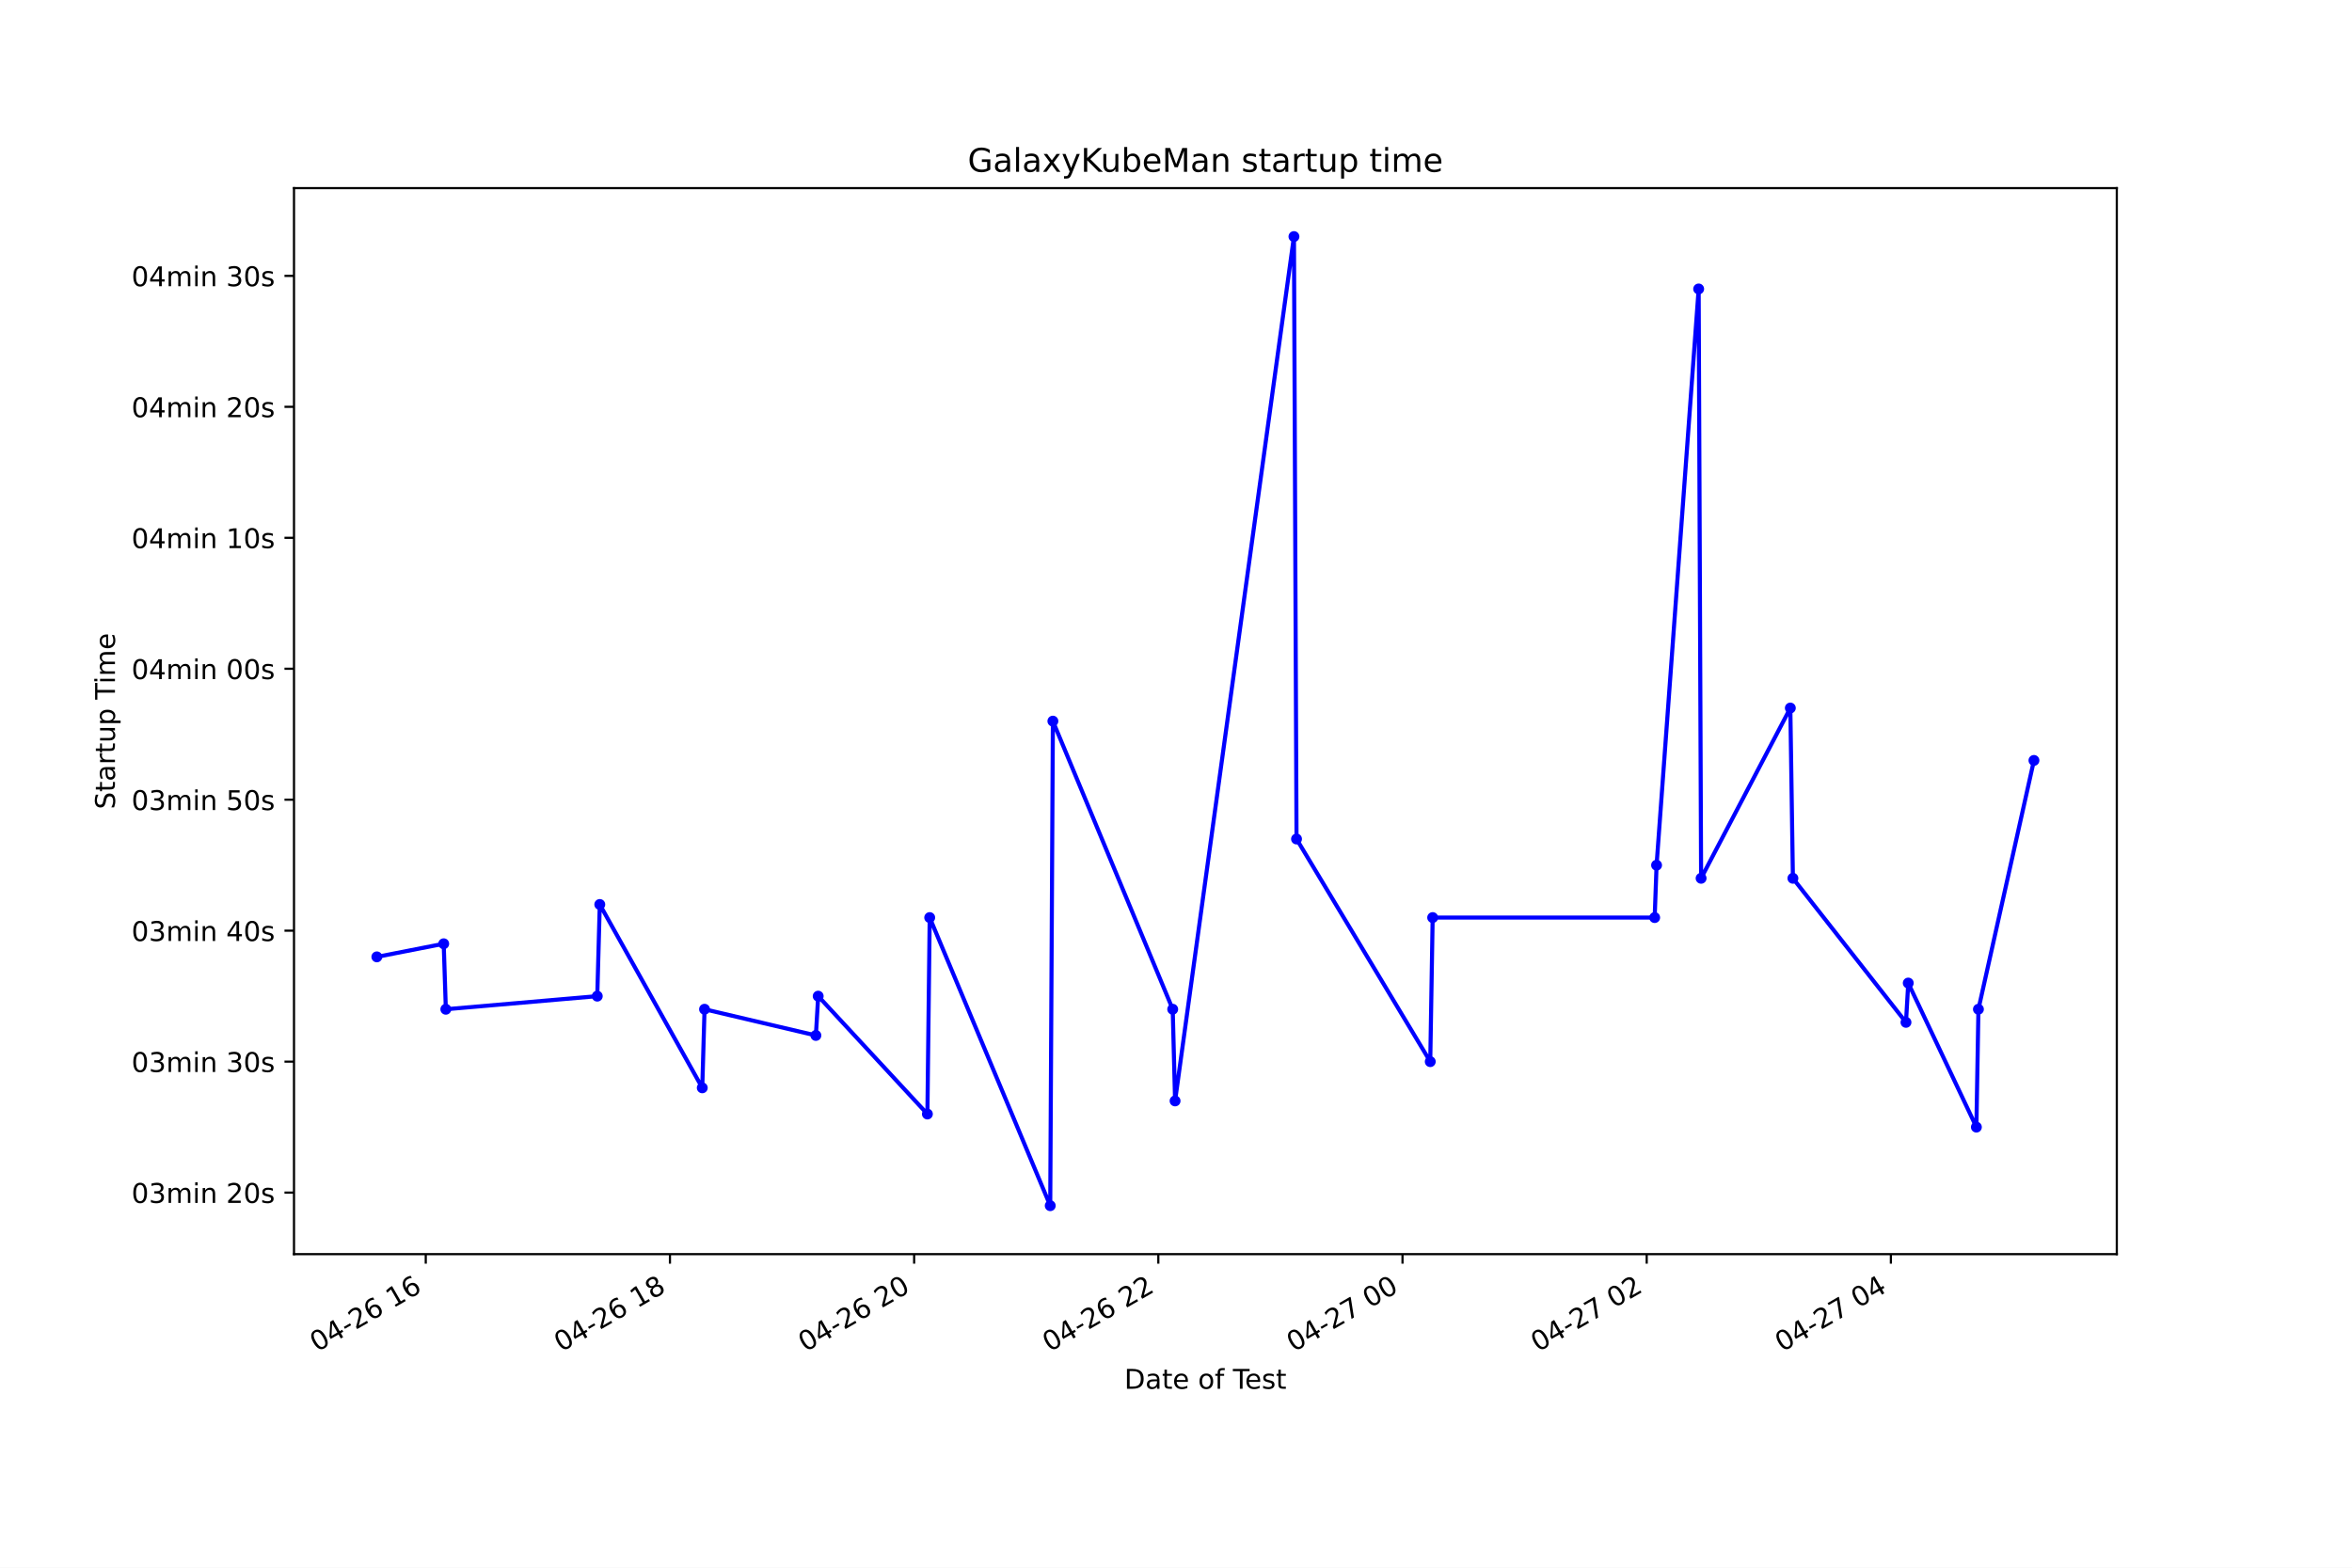
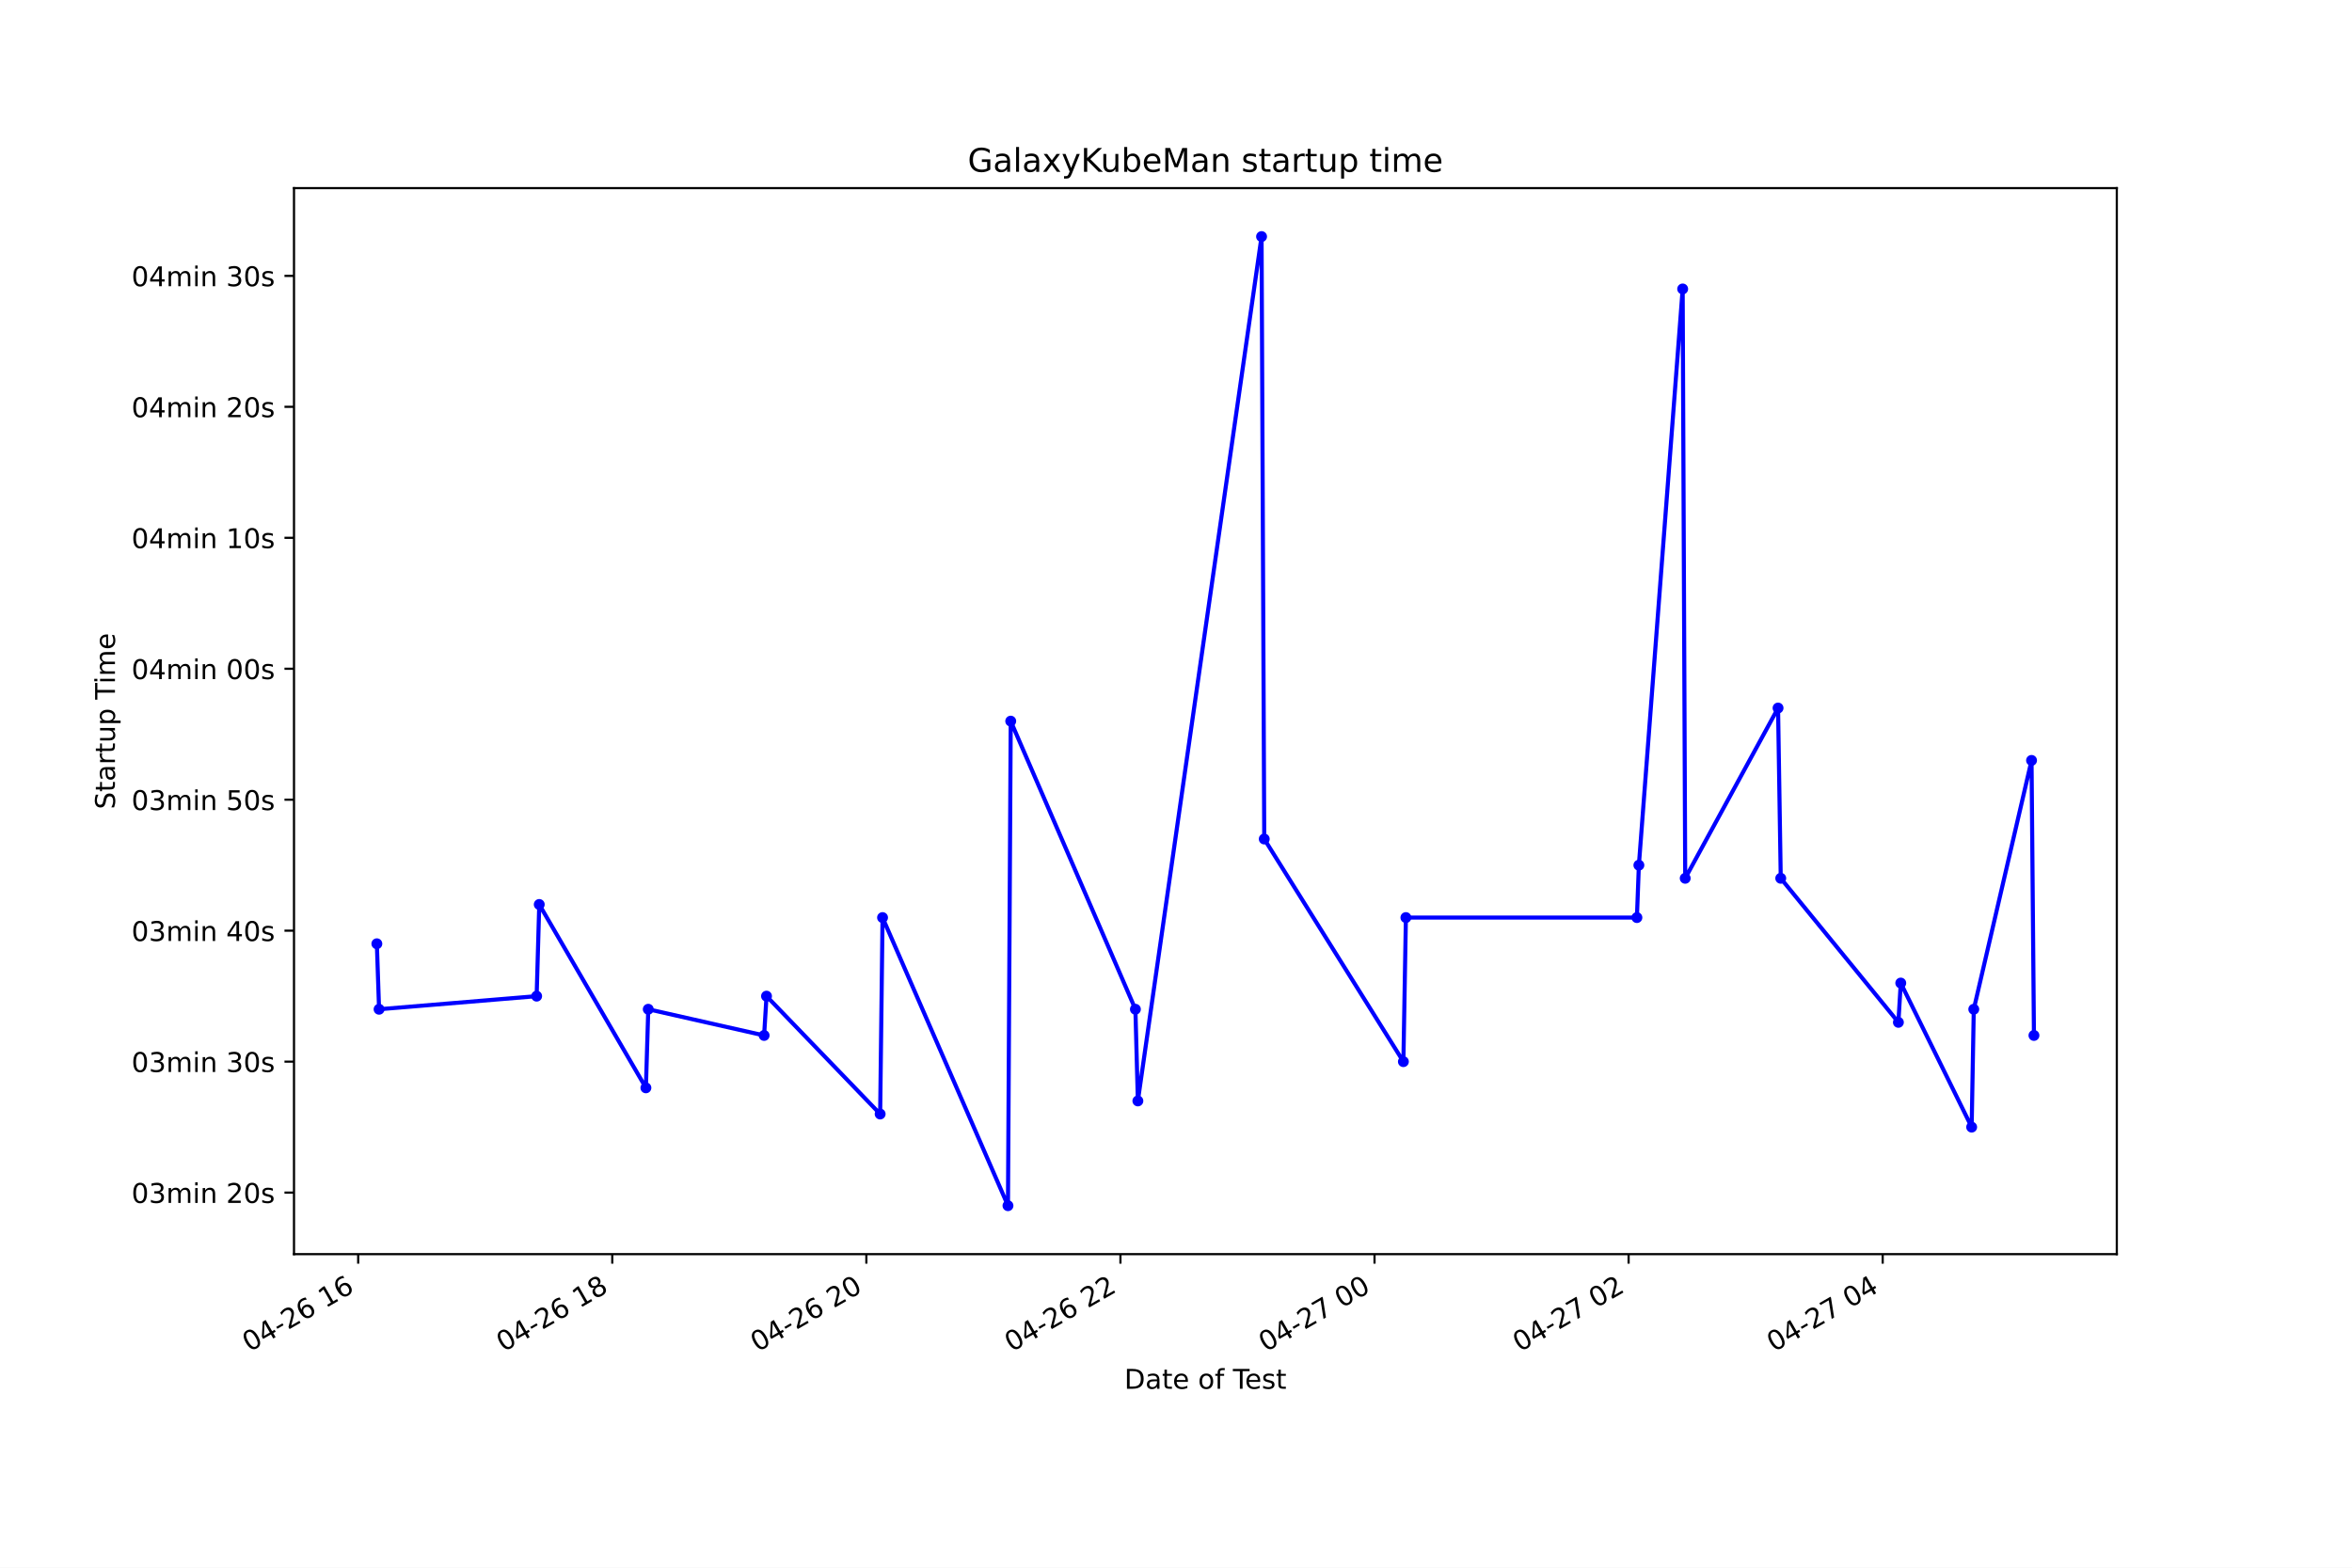
<svg xmlns="http://www.w3.org/2000/svg" xmlns:xlink="http://www.w3.org/1999/xlink" height="576pt" version="1.1" viewBox="0 0 864 576" width="864pt">
  <defs>
    <style type="text/css">*{stroke-linecap:butt;stroke-linejoin:round;}</style>
  </defs>
  <g id="figure_1">
    <g id="patch_1">
      <path d="M 0 576  L 864 576  L 864 0  L 0 0  z " style="fill:#ffffff;" />
    </g>
    <g id="axes_1">
      <g id="patch_2">
        <path d="M 108 460.8  L 777.6 460.8  L 777.6 69.12  L 108 69.12  z " style="fill:#ffffff;" />
      </g>
      <g id="matplotlib.axis_1">
        <g id="xtick_1">
          <g id="line2d_1">
            <defs>
-               <path d="M 0 0  L 0 3.5  " id="m0b981840db" style="stroke:#000000;stroke-width:0.8;" />
+               <path d="M 0 0  L 0 3.5  " id="m471f01d418" style="stroke:#000000;stroke-width:0.8;" />
            </defs>
            <g>
-               <use style="stroke:#000000;stroke-width:0.8;" x="156.402" xlink:href="#m0b981840db" y="460.8" />
+               <use style="stroke:#000000;stroke-width:0.8;" x="131.579" xlink:href="#m471f01d418" y="460.8" />
            </g>
          </g>
          <g id="text_1">
-             <g transform="translate(116.4245 496.8609)rotate(-30)scale(0.1 -0.1)">
+             <g transform="translate(91.60151 496.8609)rotate(-30)scale(0.1 -0.1)">
              <defs>
                <path d="M 2034 4250  Q 1547 4250 1301 3770  Q 1056 3291 1056 2328  Q 1056 1369 1301 889  Q 1547 409 2034 409  Q 2525 409 2770 889  Q 3016 1369 3016 2328  Q 3016 3291 2770 3770  Q 2525 4250 2034 4250  z M 2034 4750  Q 2819 4750 3233 4129  Q 3647 3509 3647 2328  Q 3647 1150 3233 529  Q 2819 -91 2034 -91  Q 1250 -91 836 529  Q 422 1150 422 2328  Q 422 3509 836 4129  Q 1250 4750 2034 4750  z " id="DejaVuSans-30" transform="scale(0.015625)" />
                <path d="M 2419 4116  L 825 1625  L 2419 1625  L 2419 4116  z M 2253 4666  L 3047 4666  L 3047 1625  L 3713 1625  L 3713 1100  L 3047 1100  L 3047 0  L 2419 0  L 2419 1100  L 313 1100  L 313 1709  L 2253 4666  z " id="DejaVuSans-34" transform="scale(0.015625)" />
                <path d="M 313 2009  L 1997 2009  L 1997 1497  L 313 1497  L 313 2009  z " id="DejaVuSans-2d" transform="scale(0.015625)" />
                <path d="M 1228 531  L 3431 531  L 3431 0  L 469 0  L 469 531  Q 828 903 1448 1529  Q 2069 2156 2228 2338  Q 2531 2678 2651 2914  Q 2772 3150 2772 3378  Q 2772 3750 2511 3984  Q 2250 4219 1831 4219  Q 1534 4219 1204 4116  Q 875 4013 500 3803  L 500 4441  Q 881 4594 1212 4672  Q 1544 4750 1819 4750  Q 2544 4750 2975 4387  Q 3406 4025 3406 3419  Q 3406 3131 3298 2873  Q 3191 2616 2906 2266  Q 2828 2175 2409 1742  Q 1991 1309 1228 531  z " id="DejaVuSans-32" transform="scale(0.015625)" />
                <path d="M 2113 2584  Q 1688 2584 1439 2293  Q 1191 2003 1191 1497  Q 1191 994 1439 701  Q 1688 409 2113 409  Q 2538 409 2786 701  Q 3034 994 3034 1497  Q 3034 2003 2786 2293  Q 2538 2584 2113 2584  z M 3366 4563  L 3366 3988  Q 3128 4100 2886 4159  Q 2644 4219 2406 4219  Q 1781 4219 1451 3797  Q 1122 3375 1075 2522  Q 1259 2794 1537 2939  Q 1816 3084 2150 3084  Q 2853 3084 3261 2657  Q 3669 2231 3669 1497  Q 3669 778 3244 343  Q 2819 -91 2113 -91  Q 1303 -91 875 529  Q 447 1150 447 2328  Q 447 3434 972 4092  Q 1497 4750 2381 4750  Q 2619 4750 2861 4703  Q 3103 4656 3366 4563  z " id="DejaVuSans-36" transform="scale(0.015625)" />
                <path id="DejaVuSans-20" transform="scale(0.015625)" />
                <path d="M 794 531  L 1825 531  L 1825 4091  L 703 3866  L 703 4441  L 1819 4666  L 2450 4666  L 2450 531  L 3481 531  L 3481 0  L 794 0  L 794 531  z " id="DejaVuSans-31" transform="scale(0.015625)" />
              </defs>
              <use xlink:href="#DejaVuSans-30" />
              <use x="63.623" xlink:href="#DejaVuSans-34" />
              <use x="127.246" xlink:href="#DejaVuSans-2d" />
              <use x="163.33" xlink:href="#DejaVuSans-32" />
              <use x="226.953" xlink:href="#DejaVuSans-36" />
              <use x="290.576" xlink:href="#DejaVuSans-20" />
              <use x="322.363" xlink:href="#DejaVuSans-31" />
              <use x="385.986" xlink:href="#DejaVuSans-36" />
            </g>
          </g>
        </g>
        <g id="xtick_2">
          <g id="line2d_2">
            <g>
-               <use style="stroke:#000000;stroke-width:0.8;" x="246.104" xlink:href="#m0b981840db" y="460.8" />
+               <use style="stroke:#000000;stroke-width:0.8;" x="224.916" xlink:href="#m471f01d418" y="460.8" />
            </g>
          </g>
          <g id="text_2">
-             <g transform="translate(206.1264 496.8609)rotate(-30)scale(0.1 -0.1)">
+             <g transform="translate(184.9387 496.8609)rotate(-30)scale(0.1 -0.1)">
              <defs>
                <path d="M 2034 2216  Q 1584 2216 1326 1975  Q 1069 1734 1069 1313  Q 1069 891 1326 650  Q 1584 409 2034 409  Q 2484 409 2743 651  Q 3003 894 3003 1313  Q 3003 1734 2745 1975  Q 2488 2216 2034 2216  z M 1403 2484  Q 997 2584 770 2862  Q 544 3141 544 3541  Q 544 4100 942 4425  Q 1341 4750 2034 4750  Q 2731 4750 3128 4425  Q 3525 4100 3525 3541  Q 3525 3141 3298 2862  Q 3072 2584 2669 2484  Q 3125 2378 3379 2068  Q 3634 1759 3634 1313  Q 3634 634 3220 271  Q 2806 -91 2034 -91  Q 1263 -91 848 271  Q 434 634 434 1313  Q 434 1759 690 2068  Q 947 2378 1403 2484  z M 1172 3481  Q 1172 3119 1398 2916  Q 1625 2713 2034 2713  Q 2441 2713 2670 2916  Q 2900 3119 2900 3481  Q 2900 3844 2670 4047  Q 2441 4250 2034 4250  Q 1625 4250 1398 4047  Q 1172 3844 1172 3481  z " id="DejaVuSans-38" transform="scale(0.015625)" />
              </defs>
              <use xlink:href="#DejaVuSans-30" />
              <use x="63.623" xlink:href="#DejaVuSans-34" />
              <use x="127.246" xlink:href="#DejaVuSans-2d" />
              <use x="163.33" xlink:href="#DejaVuSans-32" />
              <use x="226.953" xlink:href="#DejaVuSans-36" />
              <use x="290.576" xlink:href="#DejaVuSans-20" />
              <use x="322.363" xlink:href="#DejaVuSans-31" />
              <use x="385.986" xlink:href="#DejaVuSans-38" />
            </g>
          </g>
        </g>
        <g id="xtick_3">
          <g id="line2d_3">
            <g>
-               <use style="stroke:#000000;stroke-width:0.8;" x="335.806" xlink:href="#m0b981840db" y="460.8" />
+               <use style="stroke:#000000;stroke-width:0.8;" x="318.253" xlink:href="#m471f01d418" y="460.8" />
            </g>
          </g>
          <g id="text_3">
-             <g transform="translate(295.8284 496.8609)rotate(-30)scale(0.1 -0.1)">
+             <g transform="translate(278.276 496.8609)rotate(-30)scale(0.1 -0.1)">
              <use xlink:href="#DejaVuSans-30" />
              <use x="63.623" xlink:href="#DejaVuSans-34" />
              <use x="127.246" xlink:href="#DejaVuSans-2d" />
              <use x="163.33" xlink:href="#DejaVuSans-32" />
              <use x="226.953" xlink:href="#DejaVuSans-36" />
              <use x="290.576" xlink:href="#DejaVuSans-20" />
              <use x="322.363" xlink:href="#DejaVuSans-32" />
              <use x="385.986" xlink:href="#DejaVuSans-30" />
            </g>
          </g>
        </g>
        <g id="xtick_4">
          <g id="line2d_4">
            <g>
-               <use style="stroke:#000000;stroke-width:0.8;" x="425.507" xlink:href="#m0b981840db" y="460.8" />
+               <use style="stroke:#000000;stroke-width:0.8;" x="411.59" xlink:href="#m471f01d418" y="460.8" />
            </g>
          </g>
          <g id="text_4">
-             <g transform="translate(385.5303 496.8609)rotate(-30)scale(0.1 -0.1)">
+             <g transform="translate(371.6132 496.8609)rotate(-30)scale(0.1 -0.1)">
              <use xlink:href="#DejaVuSans-30" />
              <use x="63.623" xlink:href="#DejaVuSans-34" />
              <use x="127.246" xlink:href="#DejaVuSans-2d" />
              <use x="163.33" xlink:href="#DejaVuSans-32" />
              <use x="226.953" xlink:href="#DejaVuSans-36" />
              <use x="290.576" xlink:href="#DejaVuSans-20" />
              <use x="322.363" xlink:href="#DejaVuSans-32" />
              <use x="385.986" xlink:href="#DejaVuSans-32" />
            </g>
          </g>
        </g>
        <g id="xtick_5">
          <g id="line2d_5">
            <g>
-               <use style="stroke:#000000;stroke-width:0.8;" x="515.209" xlink:href="#m0b981840db" y="460.8" />
+               <use style="stroke:#000000;stroke-width:0.8;" x="504.928" xlink:href="#m471f01d418" y="460.8" />
            </g>
          </g>
          <g id="text_5">
-             <g transform="translate(475.2322 496.8609)rotate(-30)scale(0.1 -0.1)">
+             <g transform="translate(464.9504 496.8609)rotate(-30)scale(0.1 -0.1)">
              <defs>
                <path d="M 525 4666  L 3525 4666  L 3525 4397  L 1831 0  L 1172 0  L 2766 4134  L 525 4134  L 525 4666  z " id="DejaVuSans-37" transform="scale(0.015625)" />
              </defs>
              <use xlink:href="#DejaVuSans-30" />
              <use x="63.623" xlink:href="#DejaVuSans-34" />
              <use x="127.246" xlink:href="#DejaVuSans-2d" />
              <use x="163.33" xlink:href="#DejaVuSans-32" />
              <use x="226.953" xlink:href="#DejaVuSans-37" />
              <use x="290.576" xlink:href="#DejaVuSans-20" />
              <use x="322.363" xlink:href="#DejaVuSans-30" />
              <use x="385.986" xlink:href="#DejaVuSans-30" />
            </g>
          </g>
        </g>
        <g id="xtick_6">
          <g id="line2d_6">
            <g>
-               <use style="stroke:#000000;stroke-width:0.8;" x="604.911" xlink:href="#m0b981840db" y="460.8" />
+               <use style="stroke:#000000;stroke-width:0.8;" x="598.265" xlink:href="#m471f01d418" y="460.8" />
            </g>
          </g>
          <g id="text_6">
-             <g transform="translate(564.9342 496.8609)rotate(-30)scale(0.1 -0.1)">
+             <g transform="translate(558.2877 496.8609)rotate(-30)scale(0.1 -0.1)">
              <use xlink:href="#DejaVuSans-30" />
              <use x="63.623" xlink:href="#DejaVuSans-34" />
              <use x="127.246" xlink:href="#DejaVuSans-2d" />
              <use x="163.33" xlink:href="#DejaVuSans-32" />
              <use x="226.953" xlink:href="#DejaVuSans-37" />
              <use x="290.576" xlink:href="#DejaVuSans-20" />
              <use x="322.363" xlink:href="#DejaVuSans-30" />
              <use x="385.986" xlink:href="#DejaVuSans-32" />
            </g>
          </g>
        </g>
        <g id="xtick_7">
          <g id="line2d_7">
            <g>
-               <use style="stroke:#000000;stroke-width:0.8;" x="694.613" xlink:href="#m0b981840db" y="460.8" />
+               <use style="stroke:#000000;stroke-width:0.8;" x="691.602" xlink:href="#m471f01d418" y="460.8" />
            </g>
          </g>
          <g id="text_7">
-             <g transform="translate(654.6361 496.8609)rotate(-30)scale(0.1 -0.1)">
+             <g transform="translate(651.6249 496.8609)rotate(-30)scale(0.1 -0.1)">
              <use xlink:href="#DejaVuSans-30" />
              <use x="63.623" xlink:href="#DejaVuSans-34" />
              <use x="127.246" xlink:href="#DejaVuSans-2d" />
              <use x="163.33" xlink:href="#DejaVuSans-32" />
              <use x="226.953" xlink:href="#DejaVuSans-37" />
              <use x="290.576" xlink:href="#DejaVuSans-20" />
              <use x="322.363" xlink:href="#DejaVuSans-30" />
              <use x="385.986" xlink:href="#DejaVuSans-34" />
            </g>
          </g>
        </g>
        <g id="text_8">
          <g transform="translate(413.0063 510.2604)scale(0.1 -0.1)">
            <defs>
              <path d="M 1259 4147  L 1259 519  L 2022 519  Q 2988 519 3436 956  Q 3884 1394 3884 2338  Q 3884 3275 3436 3711  Q 2988 4147 2022 4147  L 1259 4147  z M 628 4666  L 1925 4666  Q 3281 4666 3915 4102  Q 4550 3538 4550 2338  Q 4550 1131 3912 565  Q 3275 0 1925 0  L 628 0  L 628 4666  z " id="DejaVuSans-44" transform="scale(0.015625)" />
              <path d="M 2194 1759  Q 1497 1759 1228 1600  Q 959 1441 959 1056  Q 959 750 1161 570  Q 1363 391 1709 391  Q 2188 391 2477 730  Q 2766 1069 2766 1631  L 2766 1759  L 2194 1759  z M 3341 1997  L 3341 0  L 2766 0  L 2766 531  Q 2569 213 2275 61  Q 1981 -91 1556 -91  Q 1019 -91 701 211  Q 384 513 384 1019  Q 384 1609 779 1909  Q 1175 2209 1959 2209  L 2766 2209  L 2766 2266  Q 2766 2663 2505 2880  Q 2244 3097 1772 3097  Q 1472 3097 1187 3025  Q 903 2953 641 2809  L 641 3341  Q 956 3463 1253 3523  Q 1550 3584 1831 3584  Q 2591 3584 2966 3190  Q 3341 2797 3341 1997  z " id="DejaVuSans-61" transform="scale(0.015625)" />
              <path d="M 1172 4494  L 1172 3500  L 2356 3500  L 2356 3053  L 1172 3053  L 1172 1153  Q 1172 725 1289 603  Q 1406 481 1766 481  L 2356 481  L 2356 0  L 1766 0  Q 1100 0 847 248  Q 594 497 594 1153  L 594 3053  L 172 3053  L 172 3500  L 594 3500  L 594 4494  L 1172 4494  z " id="DejaVuSans-74" transform="scale(0.015625)" />
              <path d="M 3597 1894  L 3597 1613  L 953 1613  Q 991 1019 1311 708  Q 1631 397 2203 397  Q 2534 397 2845 478  Q 3156 559 3463 722  L 3463 178  Q 3153 47 2828 -22  Q 2503 -91 2169 -91  Q 1331 -91 842 396  Q 353 884 353 1716  Q 353 2575 817 3079  Q 1281 3584 2069 3584  Q 2775 3584 3186 3129  Q 3597 2675 3597 1894  z M 3022 2063  Q 3016 2534 2758 2815  Q 2500 3097 2075 3097  Q 1594 3097 1305 2825  Q 1016 2553 972 2059  L 3022 2063  z " id="DejaVuSans-65" transform="scale(0.015625)" />
              <path d="M 1959 3097  Q 1497 3097 1228 2736  Q 959 2375 959 1747  Q 959 1119 1226 758  Q 1494 397 1959 397  Q 2419 397 2687 759  Q 2956 1122 2956 1747  Q 2956 2369 2687 2733  Q 2419 3097 1959 3097  z M 1959 3584  Q 2709 3584 3137 3096  Q 3566 2609 3566 1747  Q 3566 888 3137 398  Q 2709 -91 1959 -91  Q 1206 -91 779 398  Q 353 888 353 1747  Q 353 2609 779 3096  Q 1206 3584 1959 3584  z " id="DejaVuSans-6f" transform="scale(0.015625)" />
              <path d="M 2375 4863  L 2375 4384  L 1825 4384  Q 1516 4384 1395 4259  Q 1275 4134 1275 3809  L 1275 3500  L 2222 3500  L 2222 3053  L 1275 3053  L 1275 0  L 697 0  L 697 3053  L 147 3053  L 147 3500  L 697 3500  L 697 3744  Q 697 4328 969 4595  Q 1241 4863 1831 4863  L 2375 4863  z " id="DejaVuSans-66" transform="scale(0.015625)" />
              <path d="M -19 4666  L 3928 4666  L 3928 4134  L 2272 4134  L 2272 0  L 1638 0  L 1638 4134  L -19 4134  L -19 4666  z " id="DejaVuSans-54" transform="scale(0.015625)" />
              <path d="M 2834 3397  L 2834 2853  Q 2591 2978 2328 3040  Q 2066 3103 1784 3103  Q 1356 3103 1142 2972  Q 928 2841 928 2578  Q 928 2378 1081 2264  Q 1234 2150 1697 2047  L 1894 2003  Q 2506 1872 2764 1633  Q 3022 1394 3022 966  Q 3022 478 2636 193  Q 2250 -91 1575 -91  Q 1294 -91 989 -36  Q 684 19 347 128  L 347 722  Q 666 556 975 473  Q 1284 391 1588 391  Q 1994 391 2212 530  Q 2431 669 2431 922  Q 2431 1156 2273 1281  Q 2116 1406 1581 1522  L 1381 1569  Q 847 1681 609 1914  Q 372 2147 372 2553  Q 372 3047 722 3315  Q 1072 3584 1716 3584  Q 2034 3584 2315 3537  Q 2597 3491 2834 3397  z " id="DejaVuSans-73" transform="scale(0.015625)" />
            </defs>
            <use xlink:href="#DejaVuSans-44" />
            <use x="77.002" xlink:href="#DejaVuSans-61" />
            <use x="138.281" xlink:href="#DejaVuSans-74" />
            <use x="177.49" xlink:href="#DejaVuSans-65" />
            <use x="239.014" xlink:href="#DejaVuSans-20" />
            <use x="270.801" xlink:href="#DejaVuSans-6f" />
            <use x="331.982" xlink:href="#DejaVuSans-66" />
            <use x="367.188" xlink:href="#DejaVuSans-20" />
            <use x="398.975" xlink:href="#DejaVuSans-54" />
            <use x="443.059" xlink:href="#DejaVuSans-65" />
            <use x="504.582" xlink:href="#DejaVuSans-73" />
            <use x="556.682" xlink:href="#DejaVuSans-74" />
          </g>
        </g>
      </g>
      <g id="matplotlib.axis_2">
        <g id="ytick_1">
          <g id="line2d_8">
            <defs>
-               <path d="M 0 0  L -3.5 0  " id="md472c29fbc" style="stroke:#000000;stroke-width:0.8;" />
+               <path d="M 0 0  L -3.5 0  " id="m8545789dbb" style="stroke:#000000;stroke-width:0.8;" />
            </defs>
            <g>
-               <use style="stroke:#000000;stroke-width:0.8;" x="108" xlink:href="#md472c29fbc" y="438.185" />
+               <use style="stroke:#000000;stroke-width:0.8;" x="108" xlink:href="#m8545789dbb" y="438.185" />
            </g>
          </g>
          <g id="text_9">
            <g transform="translate(48.30625 441.9838)scale(0.1 -0.1)">
              <defs>
                <path d="M 2597 2516  Q 3050 2419 3304 2112  Q 3559 1806 3559 1356  Q 3559 666 3084 287  Q 2609 -91 1734 -91  Q 1441 -91 1130 -33  Q 819 25 488 141  L 488 750  Q 750 597 1062 519  Q 1375 441 1716 441  Q 2309 441 2620 675  Q 2931 909 2931 1356  Q 2931 1769 2642 2001  Q 2353 2234 1838 2234  L 1294 2234  L 1294 2753  L 1863 2753  Q 2328 2753 2575 2939  Q 2822 3125 2822 3475  Q 2822 3834 2567 4026  Q 2313 4219 1838 4219  Q 1578 4219 1281 4162  Q 984 4106 628 3988  L 628 4550  Q 988 4650 1302 4700  Q 1616 4750 1894 4750  Q 2613 4750 3031 4423  Q 3450 4097 3450 3541  Q 3450 3153 3228 2886  Q 3006 2619 2597 2516  z " id="DejaVuSans-33" transform="scale(0.015625)" />
                <path d="M 3328 2828  Q 3544 3216 3844 3400  Q 4144 3584 4550 3584  Q 5097 3584 5394 3201  Q 5691 2819 5691 2113  L 5691 0  L 5113 0  L 5113 2094  Q 5113 2597 4934 2840  Q 4756 3084 4391 3084  Q 3944 3084 3684 2787  Q 3425 2491 3425 1978  L 3425 0  L 2847 0  L 2847 2094  Q 2847 2600 2669 2842  Q 2491 3084 2119 3084  Q 1678 3084 1418 2786  Q 1159 2488 1159 1978  L 1159 0  L 581 0  L 581 3500  L 1159 3500  L 1159 2956  Q 1356 3278 1631 3431  Q 1906 3584 2284 3584  Q 2666 3584 2933 3390  Q 3200 3197 3328 2828  z " id="DejaVuSans-6d" transform="scale(0.015625)" />
                <path d="M 603 3500  L 1178 3500  L 1178 0  L 603 0  L 603 3500  z M 603 4863  L 1178 4863  L 1178 4134  L 603 4134  L 603 4863  z " id="DejaVuSans-69" transform="scale(0.015625)" />
                <path d="M 3513 2113  L 3513 0  L 2938 0  L 2938 2094  Q 2938 2591 2744 2837  Q 2550 3084 2163 3084  Q 1697 3084 1428 2787  Q 1159 2491 1159 1978  L 1159 0  L 581 0  L 581 3500  L 1159 3500  L 1159 2956  Q 1366 3272 1645 3428  Q 1925 3584 2291 3584  Q 2894 3584 3203 3211  Q 3513 2838 3513 2113  z " id="DejaVuSans-6e" transform="scale(0.015625)" />
              </defs>
              <use xlink:href="#DejaVuSans-30" />
              <use x="63.623" xlink:href="#DejaVuSans-33" />
              <use x="127.246" xlink:href="#DejaVuSans-6d" />
              <use x="224.658" xlink:href="#DejaVuSans-69" />
              <use x="252.441" xlink:href="#DejaVuSans-6e" />
              <use x="315.82" xlink:href="#DejaVuSans-20" />
              <use x="347.607" xlink:href="#DejaVuSans-32" />
              <use x="411.23" xlink:href="#DejaVuSans-30" />
              <use x="474.854" xlink:href="#DejaVuSans-73" />
            </g>
          </g>
        </g>
        <g id="ytick_2">
          <g id="line2d_9">
            <g>
-               <use style="stroke:#000000;stroke-width:0.8;" x="108" xlink:href="#md472c29fbc" y="390.067" />
+               <use style="stroke:#000000;stroke-width:0.8;" x="108" xlink:href="#m8545789dbb" y="390.067" />
            </g>
          </g>
          <g id="text_10">
            <g transform="translate(48.30625 393.8659)scale(0.1 -0.1)">
              <use xlink:href="#DejaVuSans-30" />
              <use x="63.623" xlink:href="#DejaVuSans-33" />
              <use x="127.246" xlink:href="#DejaVuSans-6d" />
              <use x="224.658" xlink:href="#DejaVuSans-69" />
              <use x="252.441" xlink:href="#DejaVuSans-6e" />
              <use x="315.82" xlink:href="#DejaVuSans-20" />
              <use x="347.607" xlink:href="#DejaVuSans-33" />
              <use x="411.23" xlink:href="#DejaVuSans-30" />
              <use x="474.854" xlink:href="#DejaVuSans-73" />
            </g>
          </g>
        </g>
        <g id="ytick_3">
          <g id="line2d_10">
            <g>
-               <use style="stroke:#000000;stroke-width:0.8;" x="108" xlink:href="#md472c29fbc" y="341.949" />
+               <use style="stroke:#000000;stroke-width:0.8;" x="108" xlink:href="#m8545789dbb" y="341.949" />
            </g>
          </g>
          <g id="text_11">
            <g transform="translate(48.30625 345.7479)scale(0.1 -0.1)">
              <use xlink:href="#DejaVuSans-30" />
              <use x="63.623" xlink:href="#DejaVuSans-33" />
              <use x="127.246" xlink:href="#DejaVuSans-6d" />
              <use x="224.658" xlink:href="#DejaVuSans-69" />
              <use x="252.441" xlink:href="#DejaVuSans-6e" />
              <use x="315.82" xlink:href="#DejaVuSans-20" />
              <use x="347.607" xlink:href="#DejaVuSans-34" />
              <use x="411.23" xlink:href="#DejaVuSans-30" />
              <use x="474.854" xlink:href="#DejaVuSans-73" />
            </g>
          </g>
        </g>
        <g id="ytick_4">
          <g id="line2d_11">
            <g>
-               <use style="stroke:#000000;stroke-width:0.8;" x="108" xlink:href="#md472c29fbc" y="293.831" />
+               <use style="stroke:#000000;stroke-width:0.8;" x="108" xlink:href="#m8545789dbb" y="293.831" />
            </g>
          </g>
          <g id="text_12">
            <g transform="translate(48.30625 297.63)scale(0.1 -0.1)">
              <defs>
                <path d="M 691 4666  L 3169 4666  L 3169 4134  L 1269 4134  L 1269 2991  Q 1406 3038 1543 3061  Q 1681 3084 1819 3084  Q 2600 3084 3056 2656  Q 3513 2228 3513 1497  Q 3513 744 3044 326  Q 2575 -91 1722 -91  Q 1428 -91 1123 -41  Q 819 9 494 109  L 494 744  Q 775 591 1075 516  Q 1375 441 1709 441  Q 2250 441 2565 725  Q 2881 1009 2881 1497  Q 2881 1984 2565 2268  Q 2250 2553 1709 2553  Q 1456 2553 1204 2497  Q 953 2441 691 2322  L 691 4666  z " id="DejaVuSans-35" transform="scale(0.015625)" />
              </defs>
              <use xlink:href="#DejaVuSans-30" />
              <use x="63.623" xlink:href="#DejaVuSans-33" />
              <use x="127.246" xlink:href="#DejaVuSans-6d" />
              <use x="224.658" xlink:href="#DejaVuSans-69" />
              <use x="252.441" xlink:href="#DejaVuSans-6e" />
              <use x="315.82" xlink:href="#DejaVuSans-20" />
              <use x="347.607" xlink:href="#DejaVuSans-35" />
              <use x="411.23" xlink:href="#DejaVuSans-30" />
              <use x="474.854" xlink:href="#DejaVuSans-73" />
            </g>
          </g>
        </g>
        <g id="ytick_5">
          <g id="line2d_12">
            <g>
-               <use style="stroke:#000000;stroke-width:0.8;" x="108" xlink:href="#md472c29fbc" y="245.713" />
+               <use style="stroke:#000000;stroke-width:0.8;" x="108" xlink:href="#m8545789dbb" y="245.713" />
            </g>
          </g>
          <g id="text_13">
            <g transform="translate(48.30625 249.512)scale(0.1 -0.1)">
              <use xlink:href="#DejaVuSans-30" />
              <use x="63.623" xlink:href="#DejaVuSans-34" />
              <use x="127.246" xlink:href="#DejaVuSans-6d" />
              <use x="224.658" xlink:href="#DejaVuSans-69" />
              <use x="252.441" xlink:href="#DejaVuSans-6e" />
              <use x="315.82" xlink:href="#DejaVuSans-20" />
              <use x="347.607" xlink:href="#DejaVuSans-30" />
              <use x="411.23" xlink:href="#DejaVuSans-30" />
              <use x="474.854" xlink:href="#DejaVuSans-73" />
            </g>
          </g>
        </g>
        <g id="ytick_6">
          <g id="line2d_13">
            <g>
-               <use style="stroke:#000000;stroke-width:0.8;" x="108" xlink:href="#md472c29fbc" y="197.595" />
+               <use style="stroke:#000000;stroke-width:0.8;" x="108" xlink:href="#m8545789dbb" y="197.595" />
            </g>
          </g>
          <g id="text_14">
            <g transform="translate(48.30625 201.3941)scale(0.1 -0.1)">
              <use xlink:href="#DejaVuSans-30" />
              <use x="63.623" xlink:href="#DejaVuSans-34" />
              <use x="127.246" xlink:href="#DejaVuSans-6d" />
              <use x="224.658" xlink:href="#DejaVuSans-69" />
              <use x="252.441" xlink:href="#DejaVuSans-6e" />
              <use x="315.82" xlink:href="#DejaVuSans-20" />
              <use x="347.607" xlink:href="#DejaVuSans-31" />
              <use x="411.23" xlink:href="#DejaVuSans-30" />
              <use x="474.854" xlink:href="#DejaVuSans-73" />
            </g>
          </g>
        </g>
        <g id="ytick_7">
          <g id="line2d_14">
            <g>
-               <use style="stroke:#000000;stroke-width:0.8;" x="108" xlink:href="#md472c29fbc" y="149.477" />
+               <use style="stroke:#000000;stroke-width:0.8;" x="108" xlink:href="#m8545789dbb" y="149.477" />
            </g>
          </g>
          <g id="text_15">
            <g transform="translate(48.30625 153.2762)scale(0.1 -0.1)">
              <use xlink:href="#DejaVuSans-30" />
              <use x="63.623" xlink:href="#DejaVuSans-34" />
              <use x="127.246" xlink:href="#DejaVuSans-6d" />
              <use x="224.658" xlink:href="#DejaVuSans-69" />
              <use x="252.441" xlink:href="#DejaVuSans-6e" />
              <use x="315.82" xlink:href="#DejaVuSans-20" />
              <use x="347.607" xlink:href="#DejaVuSans-32" />
              <use x="411.23" xlink:href="#DejaVuSans-30" />
              <use x="474.854" xlink:href="#DejaVuSans-73" />
            </g>
          </g>
        </g>
        <g id="ytick_8">
          <g id="line2d_15">
            <g>
-               <use style="stroke:#000000;stroke-width:0.8;" x="108" xlink:href="#md472c29fbc" y="101.359" />
+               <use style="stroke:#000000;stroke-width:0.8;" x="108" xlink:href="#m8545789dbb" y="101.359" />
            </g>
          </g>
          <g id="text_16">
            <g transform="translate(48.30625 105.1582)scale(0.1 -0.1)">
              <use xlink:href="#DejaVuSans-30" />
              <use x="63.623" xlink:href="#DejaVuSans-34" />
              <use x="127.246" xlink:href="#DejaVuSans-6d" />
              <use x="224.658" xlink:href="#DejaVuSans-69" />
              <use x="252.441" xlink:href="#DejaVuSans-6e" />
              <use x="315.82" xlink:href="#DejaVuSans-20" />
              <use x="347.607" xlink:href="#DejaVuSans-33" />
              <use x="411.23" xlink:href="#DejaVuSans-30" />
              <use x="474.854" xlink:href="#DejaVuSans-73" />
            </g>
          </g>
        </g>
        <g id="text_17">
          <g transform="translate(42.22656 297.3397)rotate(-90)scale(0.1 -0.1)">
            <defs>
              <path d="M 3425 4513  L 3425 3897  Q 3066 4069 2747 4153  Q 2428 4238 2131 4238  Q 1616 4238 1336 4038  Q 1056 3838 1056 3469  Q 1056 3159 1242 3001  Q 1428 2844 1947 2747  L 2328 2669  Q 3034 2534 3370 2195  Q 3706 1856 3706 1288  Q 3706 609 3251 259  Q 2797 -91 1919 -91  Q 1588 -91 1214 -16  Q 841 59 441 206  L 441 856  Q 825 641 1194 531  Q 1563 422 1919 422  Q 2459 422 2753 634  Q 3047 847 3047 1241  Q 3047 1584 2836 1778  Q 2625 1972 2144 2069  L 1759 2144  Q 1053 2284 737 2584  Q 422 2884 422 3419  Q 422 4038 858 4394  Q 1294 4750 2059 4750  Q 2388 4750 2728 4690  Q 3069 4631 3425 4513  z " id="DejaVuSans-53" transform="scale(0.015625)" />
              <path d="M 2631 2963  Q 2534 3019 2420 3045  Q 2306 3072 2169 3072  Q 1681 3072 1420 2755  Q 1159 2438 1159 1844  L 1159 0  L 581 0  L 581 3500  L 1159 3500  L 1159 2956  Q 1341 3275 1631 3429  Q 1922 3584 2338 3584  Q 2397 3584 2469 3576  Q 2541 3569 2628 3553  L 2631 2963  z " id="DejaVuSans-72" transform="scale(0.015625)" />
              <path d="M 544 1381  L 544 3500  L 1119 3500  L 1119 1403  Q 1119 906 1312 657  Q 1506 409 1894 409  Q 2359 409 2629 706  Q 2900 1003 2900 1516  L 2900 3500  L 3475 3500  L 3475 0  L 2900 0  L 2900 538  Q 2691 219 2414 64  Q 2138 -91 1772 -91  Q 1169 -91 856 284  Q 544 659 544 1381  z M 1991 3584  L 1991 3584  z " id="DejaVuSans-75" transform="scale(0.015625)" />
              <path d="M 1159 525  L 1159 -1331  L 581 -1331  L 581 3500  L 1159 3500  L 1159 2969  Q 1341 3281 1617 3432  Q 1894 3584 2278 3584  Q 2916 3584 3314 3078  Q 3713 2572 3713 1747  Q 3713 922 3314 415  Q 2916 -91 2278 -91  Q 1894 -91 1617 61  Q 1341 213 1159 525  z M 3116 1747  Q 3116 2381 2855 2742  Q 2594 3103 2138 3103  Q 1681 3103 1420 2742  Q 1159 2381 1159 1747  Q 1159 1113 1420 752  Q 1681 391 2138 391  Q 2594 391 2855 752  Q 3116 1113 3116 1747  z " id="DejaVuSans-70" transform="scale(0.015625)" />
            </defs>
            <use xlink:href="#DejaVuSans-53" />
            <use x="63.477" xlink:href="#DejaVuSans-74" />
            <use x="102.686" xlink:href="#DejaVuSans-61" />
            <use x="163.965" xlink:href="#DejaVuSans-72" />
            <use x="205.078" xlink:href="#DejaVuSans-74" />
            <use x="244.287" xlink:href="#DejaVuSans-75" />
            <use x="307.666" xlink:href="#DejaVuSans-70" />
            <use x="371.143" xlink:href="#DejaVuSans-20" />
            <use x="402.93" xlink:href="#DejaVuSans-54" />
            <use x="460.889" xlink:href="#DejaVuSans-69" />
            <use x="488.672" xlink:href="#DejaVuSans-6d" />
            <use x="586.084" xlink:href="#DejaVuSans-65" />
          </g>
        </g>
      </g>
      <g id="line2d_16">
-         <path clip-path="url(#pacaf933f8b)" d="M 747.164 279.395  L 726.769 370.819  L 726.021 414.126  L 700.992 361.196  L 700.157 375.631  L 658.62 322.702  L 657.674 260.148  L 624.895 322.702  L 623.998 106.171  L 608.537 317.89  L 607.839 337.137  L 526.285 337.137  L 525.401 390.067  L 476.276 308.266  L 475.329 86.924  L 431.662 404.502  L 430.79 370.819  L 386.774 264.96  L 385.802 442.996  L 341.524 337.137  L 340.677 409.314  L 300.56 366.008  L 299.713 380.443  L 258.811 370.819  L 257.977 399.69  L 220.327 332.325  L 219.405 366.008  L 163.777 370.819  L 162.992 346.76  L 138.436 351.572  " style="fill:none;stroke:#0000ff;stroke-linecap:square;stroke-width:1.5;" />
+         <path clip-path="url(#pd078a2b64d)" d="M 747.164 380.443  L 746.282 279.395  L 725.061 370.819  L 724.283 414.126  L 698.239 361.196  L 697.371 375.631  L 654.15 322.702  L 653.165 260.148  L 619.058 322.702  L 618.125 106.171  L 602.037 317.89  L 601.311 337.137  L 516.452 337.137  L 515.532 390.067  L 464.417 308.266  L 463.431 86.924  L 417.994 404.502  L 417.087 370.819  L 371.287 264.96  L 370.276 442.996  L 324.203 337.137  L 323.322 409.314  L 281.579 366.008  L 280.698 380.443  L 238.139 370.819  L 237.27 399.69  L 198.094 332.325  L 197.135 366.008  L 139.253 370.819  L 138.436 346.76  " style="fill:none;stroke:#0000ff;stroke-linecap:square;stroke-width:1.5;" />
        <defs>
-           <path d="M 0 1.5  C 0.398 1.5 0.779 1.342 1.061 1.061  C 1.342 0.779 1.5 0.398 1.5 0  C 1.5 -0.398 1.342 -0.779 1.061 -1.061  C 0.779 -1.342 0.398 -1.5 0 -1.5  C -0.398 -1.5 -0.779 -1.342 -1.061 -1.061  C -1.342 -0.779 -1.5 -0.398 -1.5 0  C -1.5 0.398 -1.342 0.779 -1.061 1.061  C -0.779 1.342 -0.398 1.5 0 1.5  z " id="ma122dd1ff3" style="stroke:#0000ff;" />
+           <path d="M 0 1.5  C 0.398 1.5 0.779 1.342 1.061 1.061  C 1.342 0.779 1.5 0.398 1.5 0  C 1.5 -0.398 1.342 -0.779 1.061 -1.061  C 0.779 -1.342 0.398 -1.5 0 -1.5  C -0.398 -1.5 -0.779 -1.342 -1.061 -1.061  C -1.342 -0.779 -1.5 -0.398 -1.5 0  C -1.5 0.398 -1.342 0.779 -1.061 1.061  C -0.779 1.342 -0.398 1.5 0 1.5  z " id="m08cb248175" style="stroke:#0000ff;" />
        </defs>
-         <g clip-path="url(#pacaf933f8b)">
-           <use style="fill:#0000ff;stroke:#0000ff;" x="747.164" xlink:href="#ma122dd1ff3" y="279.395" />
-           <use style="fill:#0000ff;stroke:#0000ff;" x="726.769" xlink:href="#ma122dd1ff3" y="370.819" />
-           <use style="fill:#0000ff;stroke:#0000ff;" x="726.021" xlink:href="#ma122dd1ff3" y="414.126" />
-           <use style="fill:#0000ff;stroke:#0000ff;" x="700.992" xlink:href="#ma122dd1ff3" y="361.196" />
-           <use style="fill:#0000ff;stroke:#0000ff;" x="700.157" xlink:href="#ma122dd1ff3" y="375.631" />
-           <use style="fill:#0000ff;stroke:#0000ff;" x="658.62" xlink:href="#ma122dd1ff3" y="322.702" />
-           <use style="fill:#0000ff;stroke:#0000ff;" x="657.674" xlink:href="#ma122dd1ff3" y="260.148" />
-           <use style="fill:#0000ff;stroke:#0000ff;" x="624.895" xlink:href="#ma122dd1ff3" y="322.702" />
-           <use style="fill:#0000ff;stroke:#0000ff;" x="623.998" xlink:href="#ma122dd1ff3" y="106.171" />
-           <use style="fill:#0000ff;stroke:#0000ff;" x="608.537" xlink:href="#ma122dd1ff3" y="317.89" />
-           <use style="fill:#0000ff;stroke:#0000ff;" x="607.839" xlink:href="#ma122dd1ff3" y="337.137" />
-           <use style="fill:#0000ff;stroke:#0000ff;" x="526.285" xlink:href="#ma122dd1ff3" y="337.137" />
-           <use style="fill:#0000ff;stroke:#0000ff;" x="525.401" xlink:href="#ma122dd1ff3" y="390.067" />
-           <use style="fill:#0000ff;stroke:#0000ff;" x="476.276" xlink:href="#ma122dd1ff3" y="308.266" />
-           <use style="fill:#0000ff;stroke:#0000ff;" x="475.329" xlink:href="#ma122dd1ff3" y="86.924" />
-           <use style="fill:#0000ff;stroke:#0000ff;" x="431.662" xlink:href="#ma122dd1ff3" y="404.502" />
-           <use style="fill:#0000ff;stroke:#0000ff;" x="430.79" xlink:href="#ma122dd1ff3" y="370.819" />
-           <use style="fill:#0000ff;stroke:#0000ff;" x="386.774" xlink:href="#ma122dd1ff3" y="264.96" />
-           <use style="fill:#0000ff;stroke:#0000ff;" x="385.802" xlink:href="#ma122dd1ff3" y="442.996" />
-           <use style="fill:#0000ff;stroke:#0000ff;" x="341.524" xlink:href="#ma122dd1ff3" y="337.137" />
-           <use style="fill:#0000ff;stroke:#0000ff;" x="340.677" xlink:href="#ma122dd1ff3" y="409.314" />
-           <use style="fill:#0000ff;stroke:#0000ff;" x="300.56" xlink:href="#ma122dd1ff3" y="366.008" />
-           <use style="fill:#0000ff;stroke:#0000ff;" x="299.713" xlink:href="#ma122dd1ff3" y="380.443" />
-           <use style="fill:#0000ff;stroke:#0000ff;" x="258.811" xlink:href="#ma122dd1ff3" y="370.819" />
-           <use style="fill:#0000ff;stroke:#0000ff;" x="257.977" xlink:href="#ma122dd1ff3" y="399.69" />
-           <use style="fill:#0000ff;stroke:#0000ff;" x="220.327" xlink:href="#ma122dd1ff3" y="332.325" />
-           <use style="fill:#0000ff;stroke:#0000ff;" x="219.405" xlink:href="#ma122dd1ff3" y="366.008" />
-           <use style="fill:#0000ff;stroke:#0000ff;" x="163.777" xlink:href="#ma122dd1ff3" y="370.819" />
-           <use style="fill:#0000ff;stroke:#0000ff;" x="162.992" xlink:href="#ma122dd1ff3" y="346.76" />
-           <use style="fill:#0000ff;stroke:#0000ff;" x="138.436" xlink:href="#ma122dd1ff3" y="351.572" />
+         <g clip-path="url(#pd078a2b64d)">
+           <use style="fill:#0000ff;stroke:#0000ff;" x="747.164" xlink:href="#m08cb248175" y="380.443" />
+           <use style="fill:#0000ff;stroke:#0000ff;" x="746.282" xlink:href="#m08cb248175" y="279.395" />
+           <use style="fill:#0000ff;stroke:#0000ff;" x="725.061" xlink:href="#m08cb248175" y="370.819" />
+           <use style="fill:#0000ff;stroke:#0000ff;" x="724.283" xlink:href="#m08cb248175" y="414.126" />
+           <use style="fill:#0000ff;stroke:#0000ff;" x="698.239" xlink:href="#m08cb248175" y="361.196" />
+           <use style="fill:#0000ff;stroke:#0000ff;" x="697.371" xlink:href="#m08cb248175" y="375.631" />
+           <use style="fill:#0000ff;stroke:#0000ff;" x="654.15" xlink:href="#m08cb248175" y="322.702" />
+           <use style="fill:#0000ff;stroke:#0000ff;" x="653.165" xlink:href="#m08cb248175" y="260.148" />
+           <use style="fill:#0000ff;stroke:#0000ff;" x="619.058" xlink:href="#m08cb248175" y="322.702" />
+           <use style="fill:#0000ff;stroke:#0000ff;" x="618.125" xlink:href="#m08cb248175" y="106.171" />
+           <use style="fill:#0000ff;stroke:#0000ff;" x="602.037" xlink:href="#m08cb248175" y="317.89" />
+           <use style="fill:#0000ff;stroke:#0000ff;" x="601.311" xlink:href="#m08cb248175" y="337.137" />
+           <use style="fill:#0000ff;stroke:#0000ff;" x="516.452" xlink:href="#m08cb248175" y="337.137" />
+           <use style="fill:#0000ff;stroke:#0000ff;" x="515.532" xlink:href="#m08cb248175" y="390.067" />
+           <use style="fill:#0000ff;stroke:#0000ff;" x="464.417" xlink:href="#m08cb248175" y="308.266" />
+           <use style="fill:#0000ff;stroke:#0000ff;" x="463.431" xlink:href="#m08cb248175" y="86.924" />
+           <use style="fill:#0000ff;stroke:#0000ff;" x="417.994" xlink:href="#m08cb248175" y="404.502" />
+           <use style="fill:#0000ff;stroke:#0000ff;" x="417.087" xlink:href="#m08cb248175" y="370.819" />
+           <use style="fill:#0000ff;stroke:#0000ff;" x="371.287" xlink:href="#m08cb248175" y="264.96" />
+           <use style="fill:#0000ff;stroke:#0000ff;" x="370.276" xlink:href="#m08cb248175" y="442.996" />
+           <use style="fill:#0000ff;stroke:#0000ff;" x="324.203" xlink:href="#m08cb248175" y="337.137" />
+           <use style="fill:#0000ff;stroke:#0000ff;" x="323.322" xlink:href="#m08cb248175" y="409.314" />
+           <use style="fill:#0000ff;stroke:#0000ff;" x="281.579" xlink:href="#m08cb248175" y="366.008" />
+           <use style="fill:#0000ff;stroke:#0000ff;" x="280.698" xlink:href="#m08cb248175" y="380.443" />
+           <use style="fill:#0000ff;stroke:#0000ff;" x="238.139" xlink:href="#m08cb248175" y="370.819" />
+           <use style="fill:#0000ff;stroke:#0000ff;" x="237.27" xlink:href="#m08cb248175" y="399.69" />
+           <use style="fill:#0000ff;stroke:#0000ff;" x="198.094" xlink:href="#m08cb248175" y="332.325" />
+           <use style="fill:#0000ff;stroke:#0000ff;" x="197.135" xlink:href="#m08cb248175" y="366.008" />
+           <use style="fill:#0000ff;stroke:#0000ff;" x="139.253" xlink:href="#m08cb248175" y="370.819" />
+           <use style="fill:#0000ff;stroke:#0000ff;" x="138.436" xlink:href="#m08cb248175" y="346.76" />
        </g>
      </g>
      <g id="patch_3">
        <path d="M 108 460.8  L 108 69.12  " style="fill:none;stroke:#000000;stroke-linecap:square;stroke-linejoin:miter;stroke-width:0.8;" />
      </g>
      <g id="patch_4">
        <path d="M 777.6 460.8  L 777.6 69.12  " style="fill:none;stroke:#000000;stroke-linecap:square;stroke-linejoin:miter;stroke-width:0.8;" />
      </g>
      <g id="patch_5">
        <path d="M 108 460.8  L 777.6 460.8  " style="fill:none;stroke:#000000;stroke-linecap:square;stroke-linejoin:miter;stroke-width:0.8;" />
      </g>
      <g id="patch_6">
        <path d="M 108 69.12  L 777.6 69.12  " style="fill:none;stroke:#000000;stroke-linecap:square;stroke-linejoin:miter;stroke-width:0.8;" />
      </g>
      <g id="text_18">
        <g transform="translate(355.4794 63.12)scale(0.12 -0.12)">
          <defs>
            <path d="M 3809 666  L 3809 1919  L 2778 1919  L 2778 2438  L 4434 2438  L 4434 434  Q 4069 175 3628 42  Q 3188 -91 2688 -91  Q 1594 -91 976 548  Q 359 1188 359 2328  Q 359 3472 976 4111  Q 1594 4750 2688 4750  Q 3144 4750 3555 4637  Q 3966 4525 4313 4306  L 4313 3634  Q 3963 3931 3569 4081  Q 3175 4231 2741 4231  Q 1884 4231 1454 3753  Q 1025 3275 1025 2328  Q 1025 1384 1454 906  Q 1884 428 2741 428  Q 3075 428 3337 486  Q 3600 544 3809 666  z " id="DejaVuSans-47" transform="scale(0.015625)" />
            <path d="M 603 4863  L 1178 4863  L 1178 0  L 603 0  L 603 4863  z " id="DejaVuSans-6c" transform="scale(0.015625)" />
            <path d="M 3513 3500  L 2247 1797  L 3578 0  L 2900 0  L 1881 1375  L 863 0  L 184 0  L 1544 1831  L 300 3500  L 978 3500  L 1906 2253  L 2834 3500  L 3513 3500  z " id="DejaVuSans-78" transform="scale(0.015625)" />
            <path d="M 2059 -325  Q 1816 -950 1584 -1140  Q 1353 -1331 966 -1331  L 506 -1331  L 506 -850  L 844 -850  Q 1081 -850 1212 -737  Q 1344 -625 1503 -206  L 1606 56  L 191 3500  L 800 3500  L 1894 763  L 2988 3500  L 3597 3500  L 2059 -325  z " id="DejaVuSans-79" transform="scale(0.015625)" />
            <path d="M 628 4666  L 1259 4666  L 1259 2694  L 3353 4666  L 4166 4666  L 1850 2491  L 4331 0  L 3500 0  L 1259 2247  L 1259 0  L 628 0  L 628 4666  z " id="DejaVuSans-4b" transform="scale(0.015625)" />
            <path d="M 3116 1747  Q 3116 2381 2855 2742  Q 2594 3103 2138 3103  Q 1681 3103 1420 2742  Q 1159 2381 1159 1747  Q 1159 1113 1420 752  Q 1681 391 2138 391  Q 2594 391 2855 752  Q 3116 1113 3116 1747  z M 1159 2969  Q 1341 3281 1617 3432  Q 1894 3584 2278 3584  Q 2916 3584 3314 3078  Q 3713 2572 3713 1747  Q 3713 922 3314 415  Q 2916 -91 2278 -91  Q 1894 -91 1617 61  Q 1341 213 1159 525  L 1159 0  L 581 0  L 581 4863  L 1159 4863  L 1159 2969  z " id="DejaVuSans-62" transform="scale(0.015625)" />
            <path d="M 628 4666  L 1569 4666  L 2759 1491  L 3956 4666  L 4897 4666  L 4897 0  L 4281 0  L 4281 4097  L 3078 897  L 2444 897  L 1241 4097  L 1241 0  L 628 0  L 628 4666  z " id="DejaVuSans-4d" transform="scale(0.015625)" />
          </defs>
          <use xlink:href="#DejaVuSans-47" />
          <use x="77.49" xlink:href="#DejaVuSans-61" />
          <use x="138.77" xlink:href="#DejaVuSans-6c" />
          <use x="166.553" xlink:href="#DejaVuSans-61" />
          <use x="227.832" xlink:href="#DejaVuSans-78" />
          <use x="287.012" xlink:href="#DejaVuSans-79" />
          <use x="346.191" xlink:href="#DejaVuSans-4b" />
          <use x="406.768" xlink:href="#DejaVuSans-75" />
          <use x="470.146" xlink:href="#DejaVuSans-62" />
          <use x="533.623" xlink:href="#DejaVuSans-65" />
          <use x="595.146" xlink:href="#DejaVuSans-4d" />
          <use x="681.426" xlink:href="#DejaVuSans-61" />
          <use x="742.705" xlink:href="#DejaVuSans-6e" />
          <use x="806.084" xlink:href="#DejaVuSans-20" />
          <use x="837.871" xlink:href="#DejaVuSans-73" />
          <use x="889.971" xlink:href="#DejaVuSans-74" />
          <use x="929.18" xlink:href="#DejaVuSans-61" />
          <use x="990.459" xlink:href="#DejaVuSans-72" />
          <use x="1031.572" xlink:href="#DejaVuSans-74" />
          <use x="1070.781" xlink:href="#DejaVuSans-75" />
          <use x="1134.16" xlink:href="#DejaVuSans-70" />
          <use x="1197.637" xlink:href="#DejaVuSans-20" />
          <use x="1229.424" xlink:href="#DejaVuSans-74" />
          <use x="1268.633" xlink:href="#DejaVuSans-69" />
          <use x="1296.416" xlink:href="#DejaVuSans-6d" />
          <use x="1393.828" xlink:href="#DejaVuSans-65" />
        </g>
      </g>
    </g>
  </g>
  <defs>
-     <clipPath id="pacaf933f8b">
+     <clipPath id="pd078a2b64d">
      <rect height="391.68" width="669.6" x="108" y="69.12" />
    </clipPath>
  </defs>
</svg>
